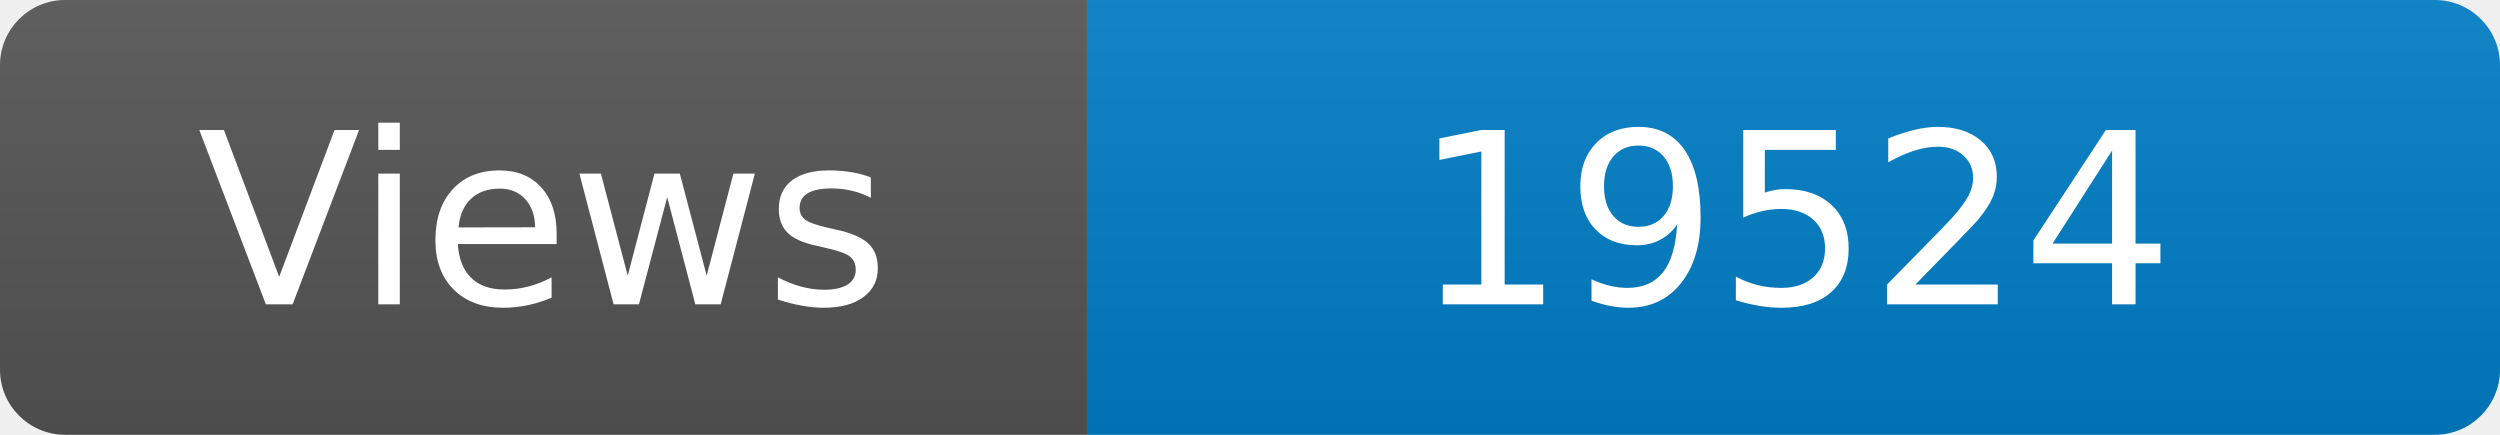
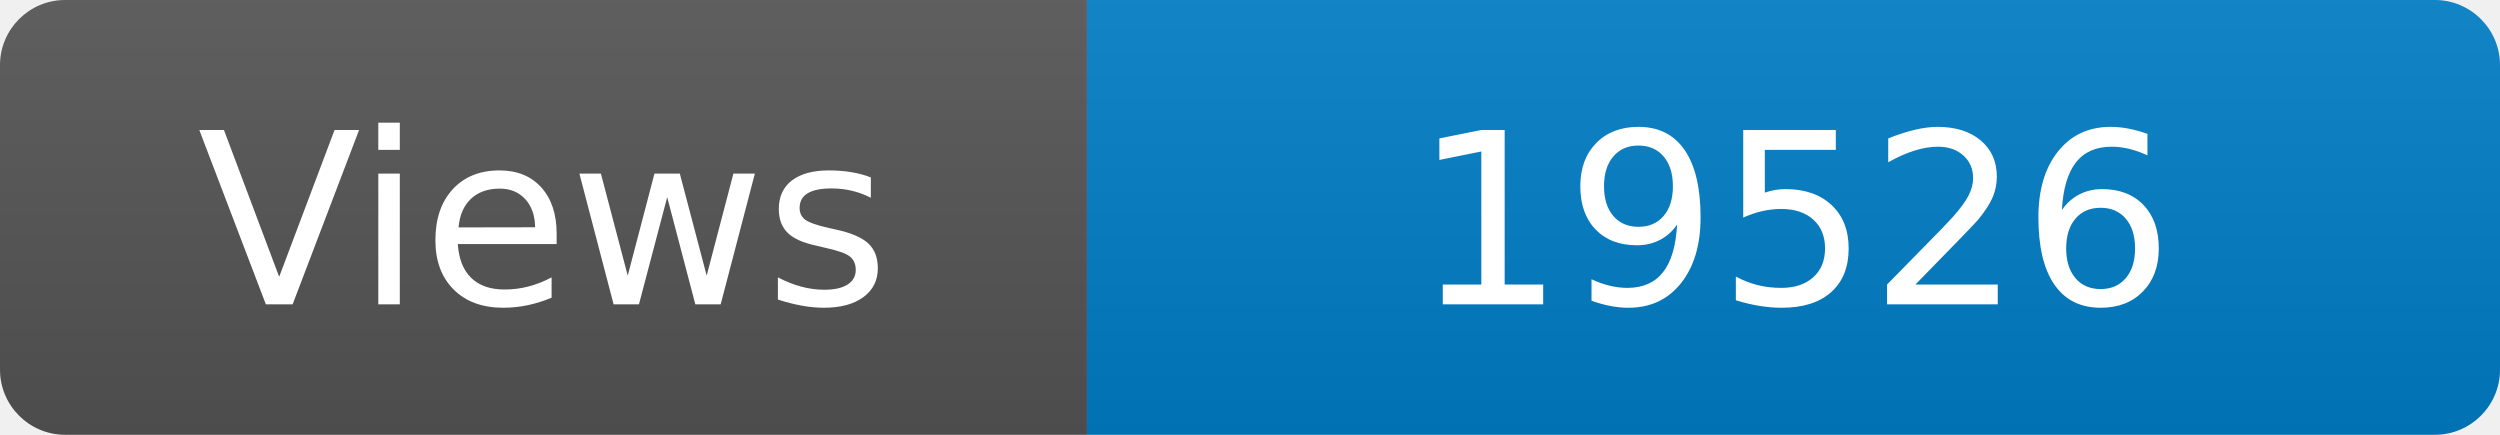
<svg xmlns="http://www.w3.org/2000/svg" width="115" height="20" role="img" aria-label="Maintained?: yes">
  <linearGradient id="s" x2="0" y2="100%">
    <stop offset="0" stop-color="#bbb" stop-opacity=".1" />
    <stop offset="1" stop-opacity=".1" />
  </linearGradient>
  <clipPath id="r">
    <rect width="115" height="20" rx="3" fill="#fff" />
  </clipPath>
  <g clip-path="url(#r)">
    <rect width="50" height="20" fill="#555" />
    <rect x="50" width="160" height="20" fill="#007ec6" />
    <rect width="115" height="20" fill="url(#s)" />
  </g>
  <g fill="#fff" text-anchor="middle" font-family="Verdana,Geneva,DejaVu Sans,sans-serif" font-size="110">
    <text x="250" y="140" transform="scale(.1)" fill="#fff">Views</text>
-     <text x="825" y="140" transform="scale(.1)" fill="#fff">19524</text>
+     <text x="825" y="140" transform="scale(.1)" fill="#fff">19526</text>
  </g>
</svg>
